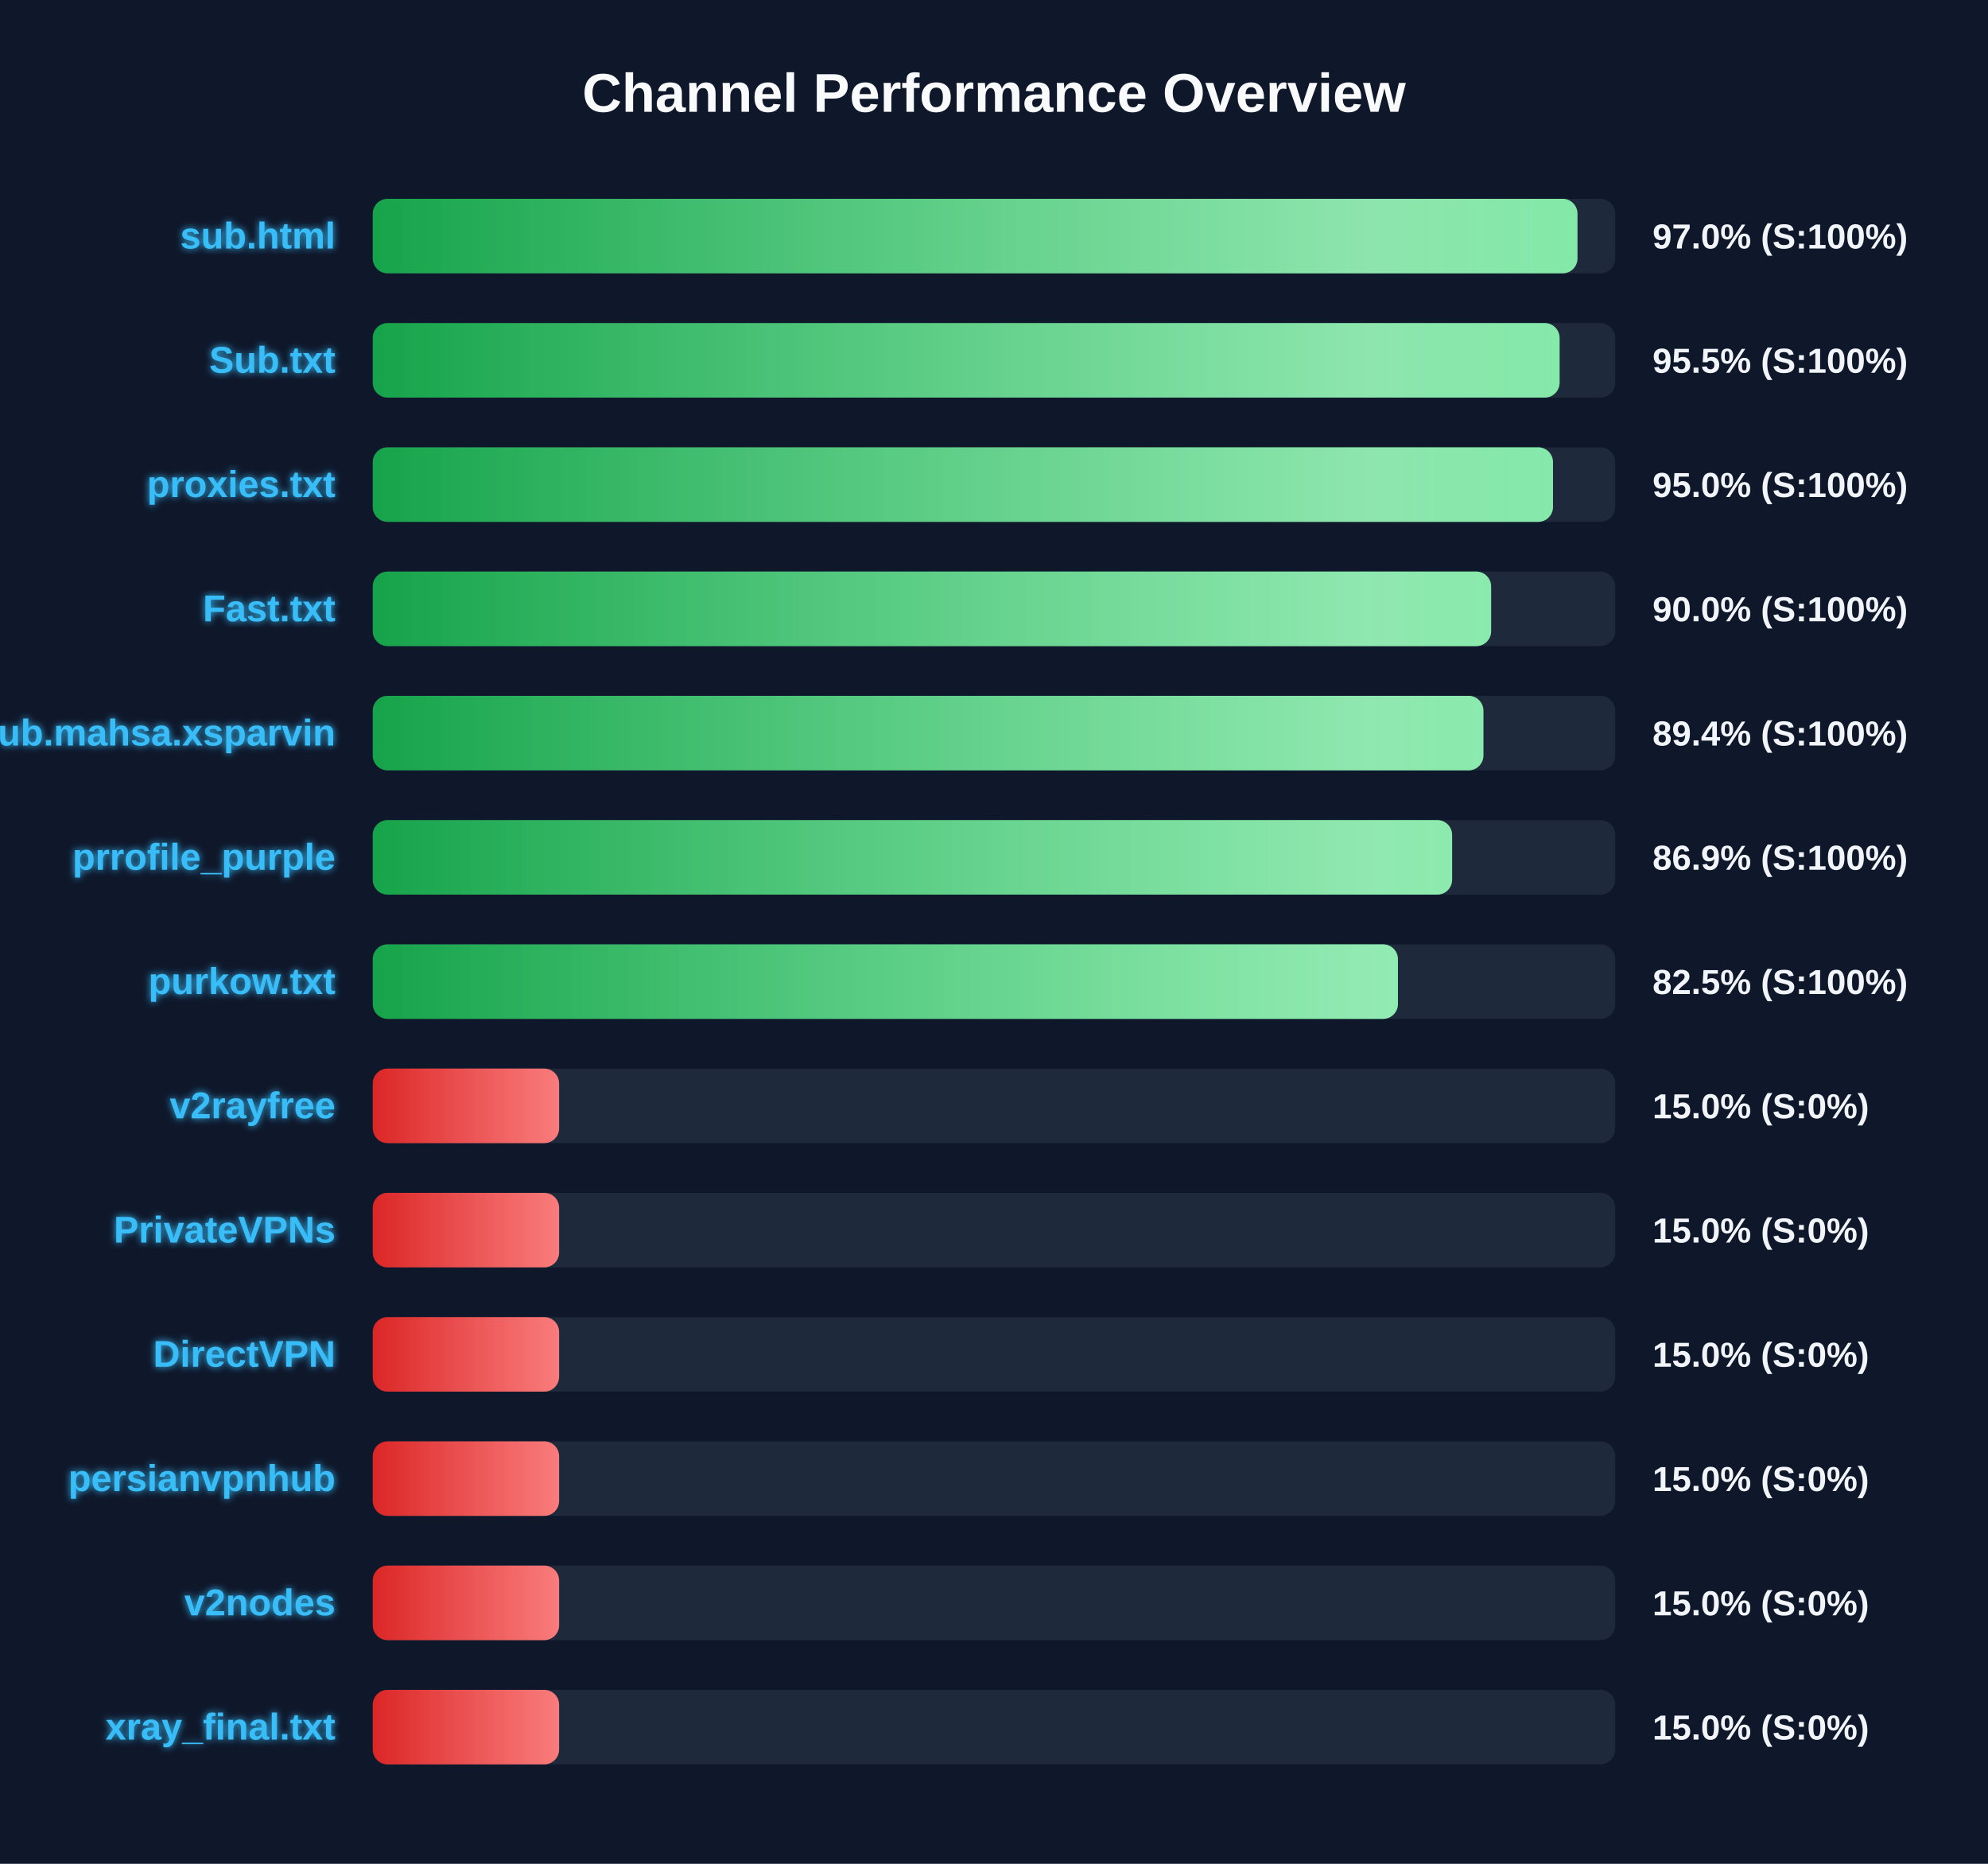
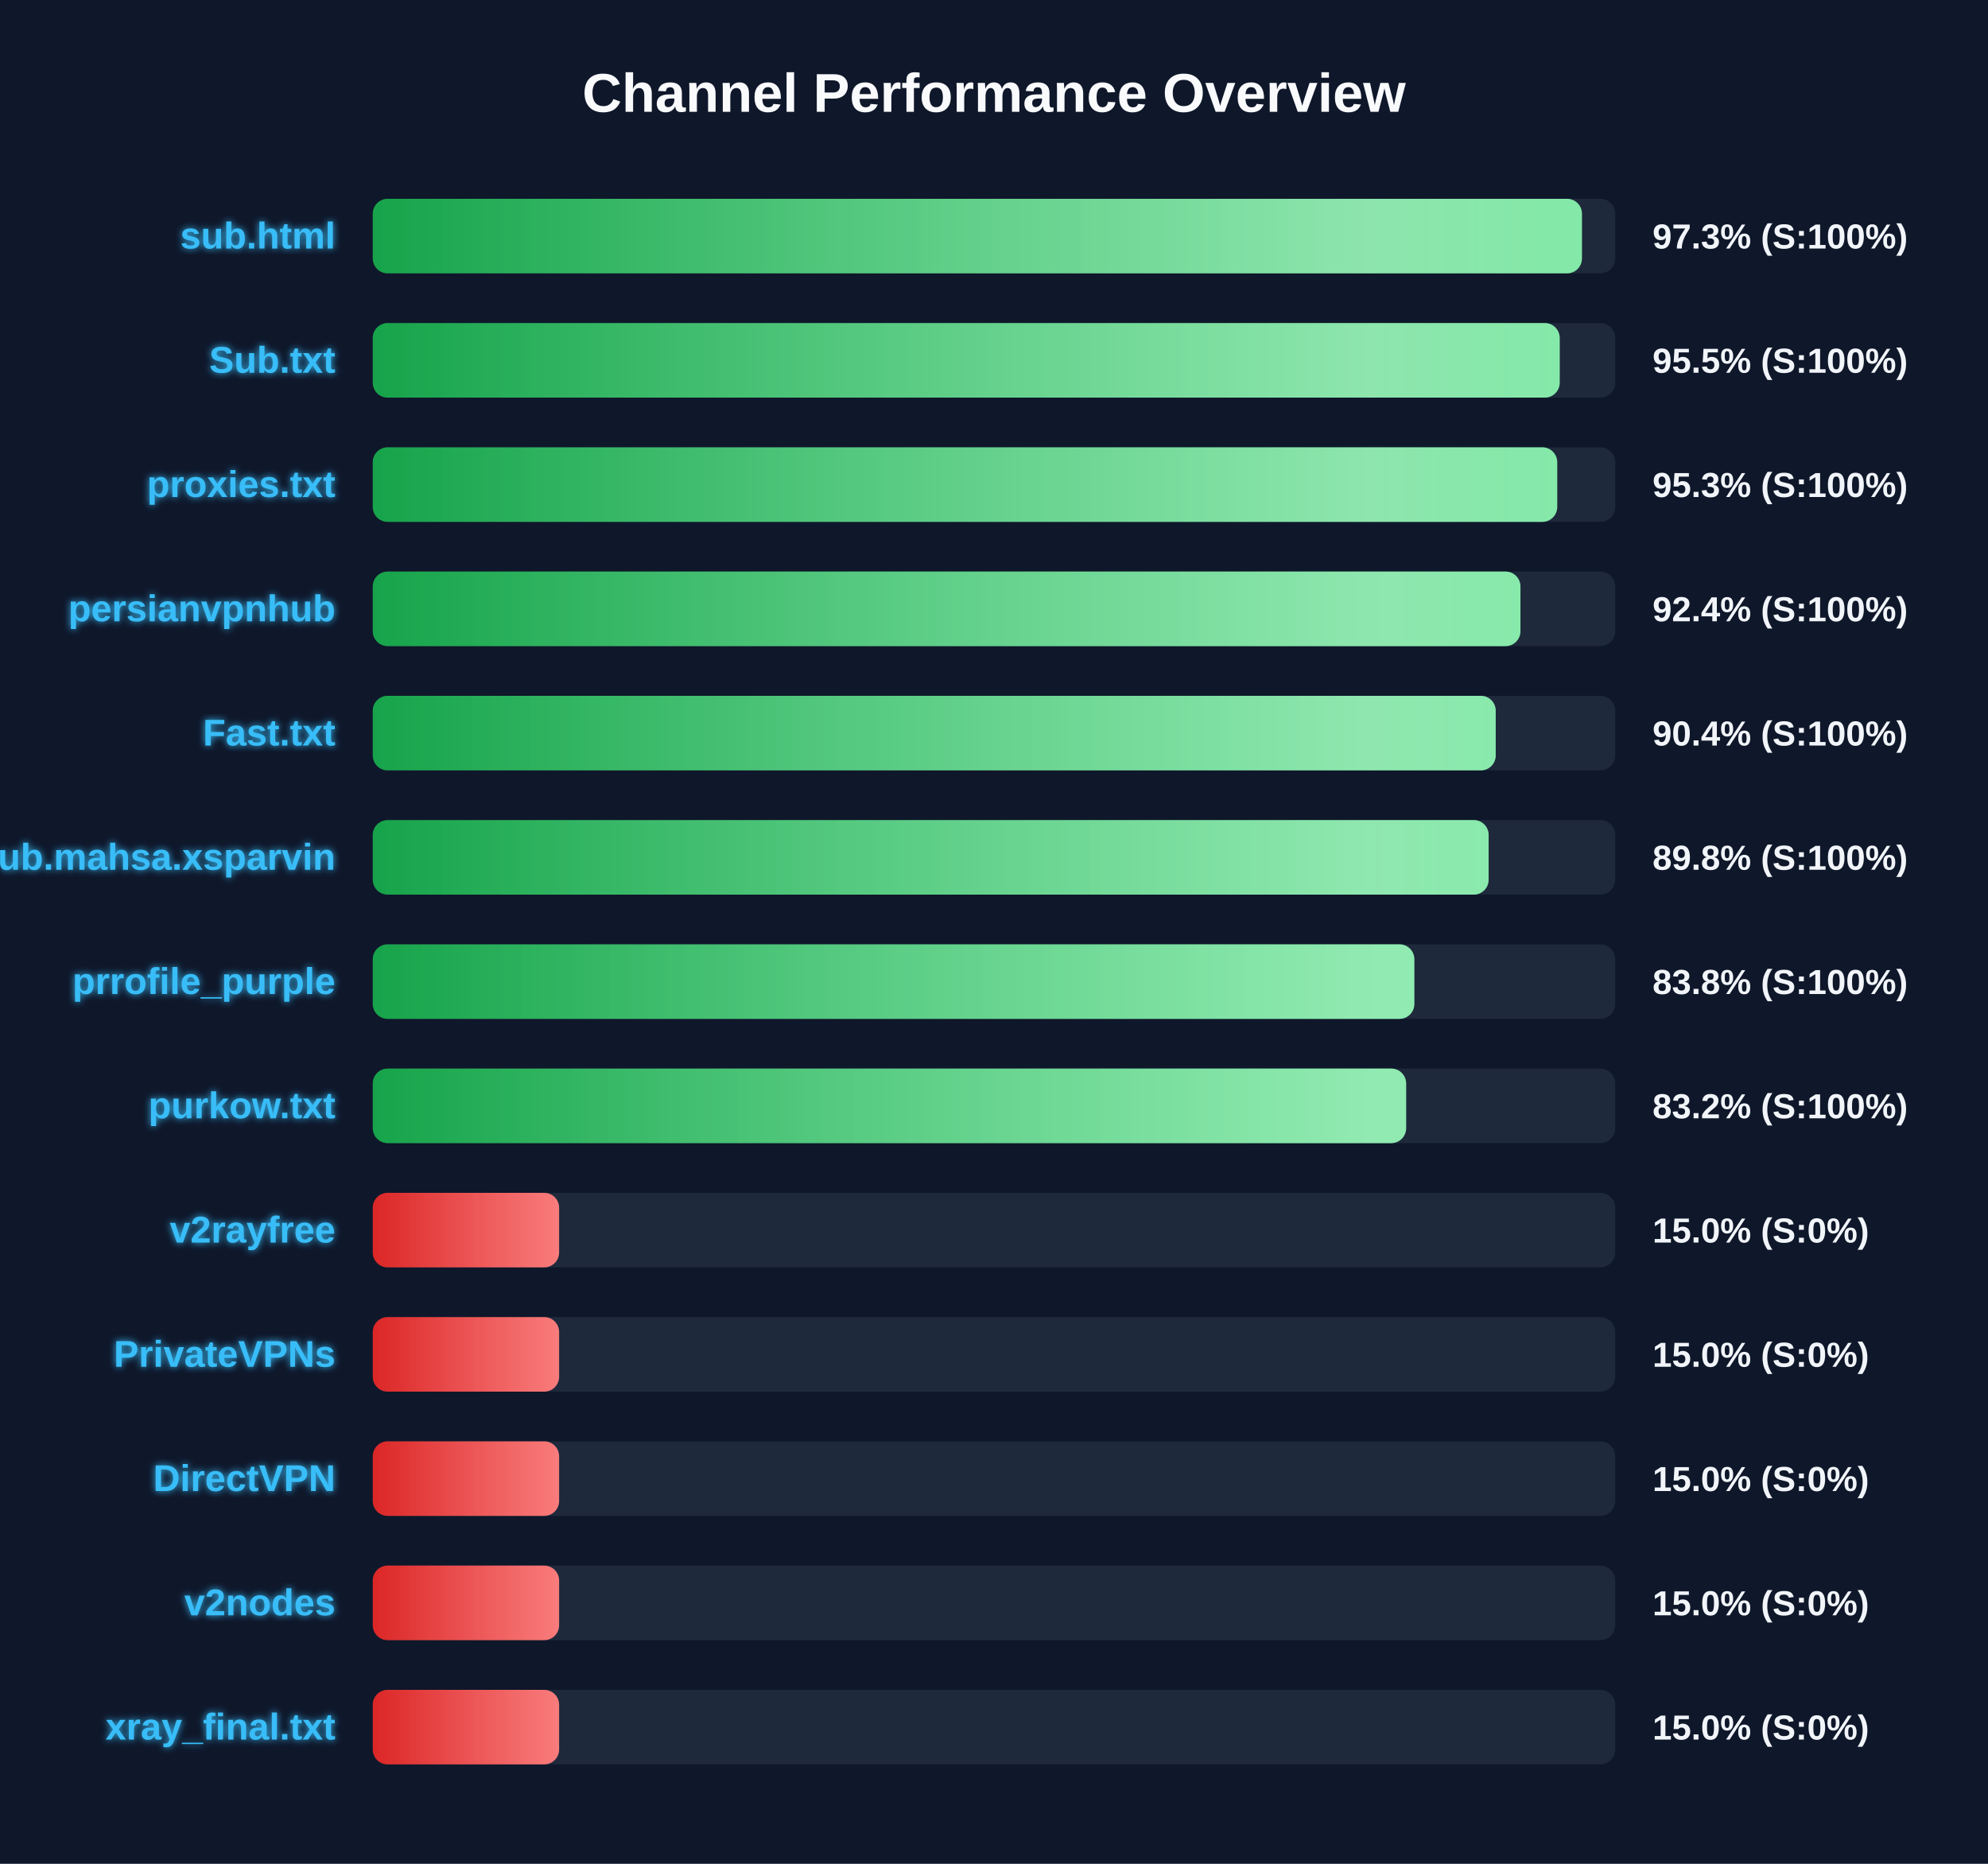
<svg xmlns="http://www.w3.org/2000/svg" width="800" height="750" version="1.1">
  <defs>
    <linearGradient id="grad-green" x1="0%" y1="0%" x2="100%" y2="0%">
      <stop offset="0%" stop-color="#16a34a" />
      <stop offset="100%" stop-color="#4ade80" />
    </linearGradient>
    <linearGradient id="grad-yellow" x1="0%" y1="0%" x2="100%" y2="0%">
      <stop offset="0%" stop-color="#ca8a04" />
      <stop offset="100%" stop-color="#fde047" />
    </linearGradient>
    <linearGradient id="grad-red" x1="0%" y1="0%" x2="100%" y2="0%">
      <stop offset="0%" stop-color="#dc2626" />
      <stop offset="100%" stop-color="#f87171" />
    </linearGradient>
    <linearGradient id="shimmer" x1="0%" y1="0%" x2="100%" y2="0%">
      <stop offset="0%" stop-color="rgba(255,255,255,0)" />
      <stop offset="50%" stop-color="rgba(255,255,255,0.4)" />
      <stop offset="100%" stop-color="rgba(255,255,255,0)" />
    </linearGradient>
    <filter id="glow" x="-20%" y="-20%" width="140%" height="140%">
      <feGaussianBlur stdDeviation="1.5" result="blur" />
      <feComposite in="SourceGraphic" in2="blur" operator="over" />
    </filter>
  </defs>
  <style>
        .bg-rect { fill: #0f172a; }
        .title { font: bold 22px 'Segoe UI', Arial, sans-serif; fill: #f8fafc; }
        .row { font: bold 15px 'Segoe UI', Arial, sans-serif; fill: #38bdf8; filter: url(#glow); }
        .score { font: bold 14px 'Segoe UI', Arial, sans-serif; fill: #f1f5f9; }
        @keyframes shimmer-anim {
            0% { transform: translateX(-100%); }
            100% { transform: translateX(200%); }
        }
        .shimmer-rect {
            animation: shimmer-anim 2.5s infinite linear;
        }
    </style>
  <rect width="100%" height="100%" class="bg-rect" />
  <text x="400" y="45" text-anchor="middle" class="title">Channel Performance Overview</text>
  <rect x="150" y="80" width="500" height="30" fill="#1e293b" rx="6" />
  <clipPath id="clip-0">
-     <rect x="150" y="80" width="484.8" height="30" rx="6" />
+     <rect x="150" y="80" width="486.6" height="30" rx="6" />
  </clipPath>
-   <rect x="150" y="80" width="484.8" height="30" fill="url(#grad-green)" rx="6" />
+   <rect x="150" y="80" width="486.6" height="30" fill="url(#grad-green)" rx="6" />
  <g clip-path="url(#clip-0)">
    <rect x="150" y="80" width="100%" height="30" fill="url(#shimmer)" class="shimmer-rect" />
  </g>
  <text x="135" y="100" text-anchor="end" class="row">sub.html</text>
-   <text x="665" y="100" text-anchor="start" class="score">97.0% (S:100%)</text>
+   <text x="665" y="100" text-anchor="start" class="score">97.3% (S:100%)</text>
  <rect x="150" y="130" width="500" height="30" fill="#1e293b" rx="6" />
  <clipPath id="clip-1">
-     <rect x="150" y="130" width="477.6" height="30" rx="6" />
+     <rect x="150" y="130" width="477.65" height="30" rx="6" />
  </clipPath>
-   <rect x="150" y="130" width="477.6" height="30" fill="url(#grad-green)" rx="6" />
+   <rect x="150" y="130" width="477.65" height="30" fill="url(#grad-green)" rx="6" />
  <g clip-path="url(#clip-1)">
    <rect x="150" y="130" width="100%" height="30" fill="url(#shimmer)" class="shimmer-rect" />
  </g>
  <text x="135" y="150" text-anchor="end" class="row">Sub.txt</text>
  <text x="665" y="150" text-anchor="start" class="score">95.5% (S:100%)</text>
  <rect x="150" y="180" width="500" height="30" fill="#1e293b" rx="6" />
  <clipPath id="clip-2">
-     <rect x="150" y="180" width="474.95" height="30" rx="6" />
+     <rect x="150" y="180" width="476.65" height="30" rx="6" />
  </clipPath>
-   <rect x="150" y="180" width="474.95" height="30" fill="url(#grad-green)" rx="6" />
+   <rect x="150" y="180" width="476.65" height="30" fill="url(#grad-green)" rx="6" />
  <g clip-path="url(#clip-2)">
    <rect x="150" y="180" width="100%" height="30" fill="url(#shimmer)" class="shimmer-rect" />
  </g>
  <text x="135" y="200" text-anchor="end" class="row">proxies.txt</text>
-   <text x="665" y="200" text-anchor="start" class="score">95.0% (S:100%)</text>
+   <text x="665" y="200" text-anchor="start" class="score">95.3% (S:100%)</text>
  <rect x="150" y="230" width="500" height="30" fill="#1e293b" rx="6" />
  <clipPath id="clip-3">
-     <rect x="150" y="230" width="450.05" height="30" rx="6" />
+     <rect x="150" y="230" width="461.85" height="30" rx="6" />
  </clipPath>
-   <rect x="150" y="230" width="450.05" height="30" fill="url(#grad-green)" rx="6" />
+   <rect x="150" y="230" width="461.85" height="30" fill="url(#grad-green)" rx="6" />
  <g clip-path="url(#clip-3)">
    <rect x="150" y="230" width="100%" height="30" fill="url(#shimmer)" class="shimmer-rect" />
  </g>
-   <text x="135" y="250" text-anchor="end" class="row">Fast.txt</text>
-   <text x="665" y="250" text-anchor="start" class="score">90.0% (S:100%)</text>
+   <text x="135" y="250" text-anchor="end" class="row">persianvpnhub</text>
+   <text x="665" y="250" text-anchor="start" class="score">92.4% (S:100%)</text>
  <rect x="150" y="280" width="500" height="30" fill="#1e293b" rx="6" />
  <clipPath id="clip-4">
-     <rect x="150" y="280" width="446.95" height="30" rx="6" />
+     <rect x="150" y="280" width="451.9" height="30" rx="6" />
  </clipPath>
-   <rect x="150" y="280" width="446.95" height="30" fill="url(#grad-green)" rx="6" />
+   <rect x="150" y="280" width="451.9" height="30" fill="url(#grad-green)" rx="6" />
  <g clip-path="url(#clip-4)">
    <rect x="150" y="280" width="100%" height="30" fill="url(#shimmer)" class="shimmer-rect" />
  </g>
-   <text x="135" y="300" text-anchor="end" class="row">Sub.mahsa.xsparvin</text>
-   <text x="665" y="300" text-anchor="start" class="score">89.4% (S:100%)</text>
+   <text x="135" y="300" text-anchor="end" class="row">Fast.txt</text>
+   <text x="665" y="300" text-anchor="start" class="score">90.4% (S:100%)</text>
  <rect x="150" y="330" width="500" height="30" fill="#1e293b" rx="6" />
  <clipPath id="clip-5">
-     <rect x="150" y="330" width="434.35" height="30" rx="6" />
+     <rect x="150" y="330" width="449.05" height="30" rx="6" />
  </clipPath>
-   <rect x="150" y="330" width="434.35" height="30" fill="url(#grad-green)" rx="6" />
+   <rect x="150" y="330" width="449.05" height="30" fill="url(#grad-green)" rx="6" />
  <g clip-path="url(#clip-5)">
    <rect x="150" y="330" width="100%" height="30" fill="url(#shimmer)" class="shimmer-rect" />
  </g>
-   <text x="135" y="350" text-anchor="end" class="row">prrofile_purple</text>
-   <text x="665" y="350" text-anchor="start" class="score">86.9% (S:100%)</text>
+   <text x="135" y="350" text-anchor="end" class="row">Sub.mahsa.xsparvin</text>
+   <text x="665" y="350" text-anchor="start" class="score">89.8% (S:100%)</text>
  <rect x="150" y="380" width="500" height="30" fill="#1e293b" rx="6" />
  <clipPath id="clip-6">
-     <rect x="150" y="380" width="412.55" height="30" rx="6" />
+     <rect x="150" y="380" width="419.15" height="30" rx="6" />
  </clipPath>
-   <rect x="150" y="380" width="412.55" height="30" fill="url(#grad-green)" rx="6" />
+   <rect x="150" y="380" width="419.15" height="30" fill="url(#grad-green)" rx="6" />
  <g clip-path="url(#clip-6)">
    <rect x="150" y="380" width="100%" height="30" fill="url(#shimmer)" class="shimmer-rect" />
  </g>
-   <text x="135" y="400" text-anchor="end" class="row">purkow.txt</text>
-   <text x="665" y="400" text-anchor="start" class="score">82.5% (S:100%)</text>
+   <text x="135" y="400" text-anchor="end" class="row">prrofile_purple</text>
+   <text x="665" y="400" text-anchor="start" class="score">83.8% (S:100%)</text>
  <rect x="150" y="430" width="500" height="30" fill="#1e293b" rx="6" />
  <clipPath id="clip-7">
-     <rect x="150" y="430" width="75.0" height="30" rx="6" />
+     <rect x="150" y="430" width="415.85" height="30" rx="6" />
  </clipPath>
-   <rect x="150" y="430" width="75.0" height="30" fill="url(#grad-red)" rx="6" />
+   <rect x="150" y="430" width="415.85" height="30" fill="url(#grad-green)" rx="6" />
  <g clip-path="url(#clip-7)">
    <rect x="150" y="430" width="100%" height="30" fill="url(#shimmer)" class="shimmer-rect" />
  </g>
-   <text x="135" y="450" text-anchor="end" class="row">v2rayfree</text>
-   <text x="665" y="450" text-anchor="start" class="score">15.0% (S:0%)</text>
+   <text x="135" y="450" text-anchor="end" class="row">purkow.txt</text>
+   <text x="665" y="450" text-anchor="start" class="score">83.2% (S:100%)</text>
  <rect x="150" y="480" width="500" height="30" fill="#1e293b" rx="6" />
  <clipPath id="clip-8">
    <rect x="150" y="480" width="75.0" height="30" rx="6" />
  </clipPath>
  <rect x="150" y="480" width="75.0" height="30" fill="url(#grad-red)" rx="6" />
  <g clip-path="url(#clip-8)">
    <rect x="150" y="480" width="100%" height="30" fill="url(#shimmer)" class="shimmer-rect" />
  </g>
-   <text x="135" y="500" text-anchor="end" class="row">PrivateVPNs</text>
+   <text x="135" y="500" text-anchor="end" class="row">v2rayfree</text>
  <text x="665" y="500" text-anchor="start" class="score">15.0% (S:0%)</text>
  <rect x="150" y="530" width="500" height="30" fill="#1e293b" rx="6" />
  <clipPath id="clip-9">
    <rect x="150" y="530" width="75.0" height="30" rx="6" />
  </clipPath>
  <rect x="150" y="530" width="75.0" height="30" fill="url(#grad-red)" rx="6" />
  <g clip-path="url(#clip-9)">
    <rect x="150" y="530" width="100%" height="30" fill="url(#shimmer)" class="shimmer-rect" />
  </g>
-   <text x="135" y="550" text-anchor="end" class="row">DirectVPN</text>
+   <text x="135" y="550" text-anchor="end" class="row">PrivateVPNs</text>
  <text x="665" y="550" text-anchor="start" class="score">15.0% (S:0%)</text>
  <rect x="150" y="580" width="500" height="30" fill="#1e293b" rx="6" />
  <clipPath id="clip-10">
    <rect x="150" y="580" width="75.0" height="30" rx="6" />
  </clipPath>
  <rect x="150" y="580" width="75.0" height="30" fill="url(#grad-red)" rx="6" />
  <g clip-path="url(#clip-10)">
    <rect x="150" y="580" width="100%" height="30" fill="url(#shimmer)" class="shimmer-rect" />
  </g>
-   <text x="135" y="600" text-anchor="end" class="row">persianvpnhub</text>
+   <text x="135" y="600" text-anchor="end" class="row">DirectVPN</text>
  <text x="665" y="600" text-anchor="start" class="score">15.0% (S:0%)</text>
  <rect x="150" y="630" width="500" height="30" fill="#1e293b" rx="6" />
  <clipPath id="clip-11">
    <rect x="150" y="630" width="75.0" height="30" rx="6" />
  </clipPath>
  <rect x="150" y="630" width="75.0" height="30" fill="url(#grad-red)" rx="6" />
  <g clip-path="url(#clip-11)">
    <rect x="150" y="630" width="100%" height="30" fill="url(#shimmer)" class="shimmer-rect" />
  </g>
  <text x="135" y="650" text-anchor="end" class="row">v2nodes</text>
  <text x="665" y="650" text-anchor="start" class="score">15.0% (S:0%)</text>
  <rect x="150" y="680" width="500" height="30" fill="#1e293b" rx="6" />
  <clipPath id="clip-12">
    <rect x="150" y="680" width="75.0" height="30" rx="6" />
  </clipPath>
  <rect x="150" y="680" width="75.0" height="30" fill="url(#grad-red)" rx="6" />
  <g clip-path="url(#clip-12)">
    <rect x="150" y="680" width="100%" height="30" fill="url(#shimmer)" class="shimmer-rect" />
  </g>
  <text x="135" y="700" text-anchor="end" class="row">xray_final.txt</text>
  <text x="665" y="700" text-anchor="start" class="score">15.0% (S:0%)</text>
</svg>
